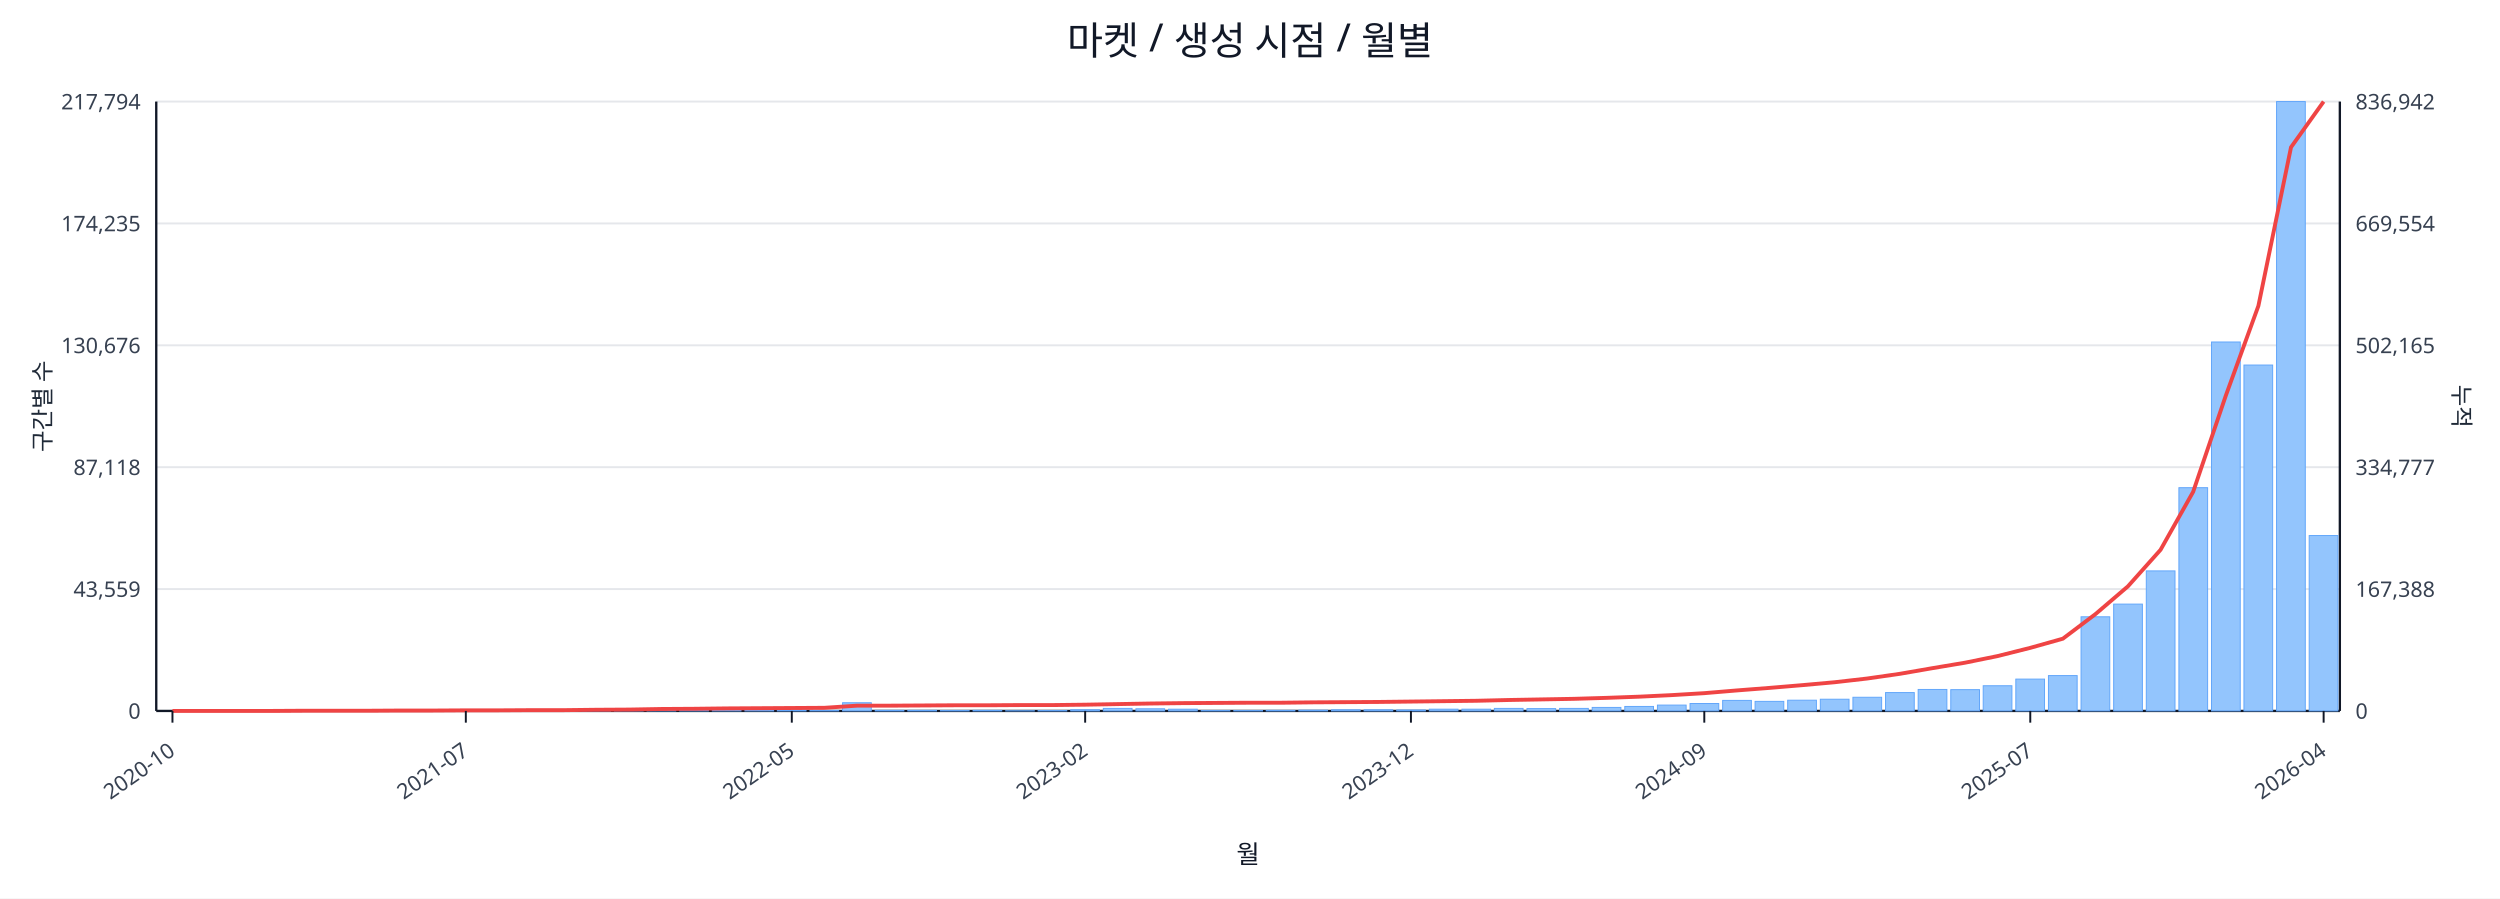
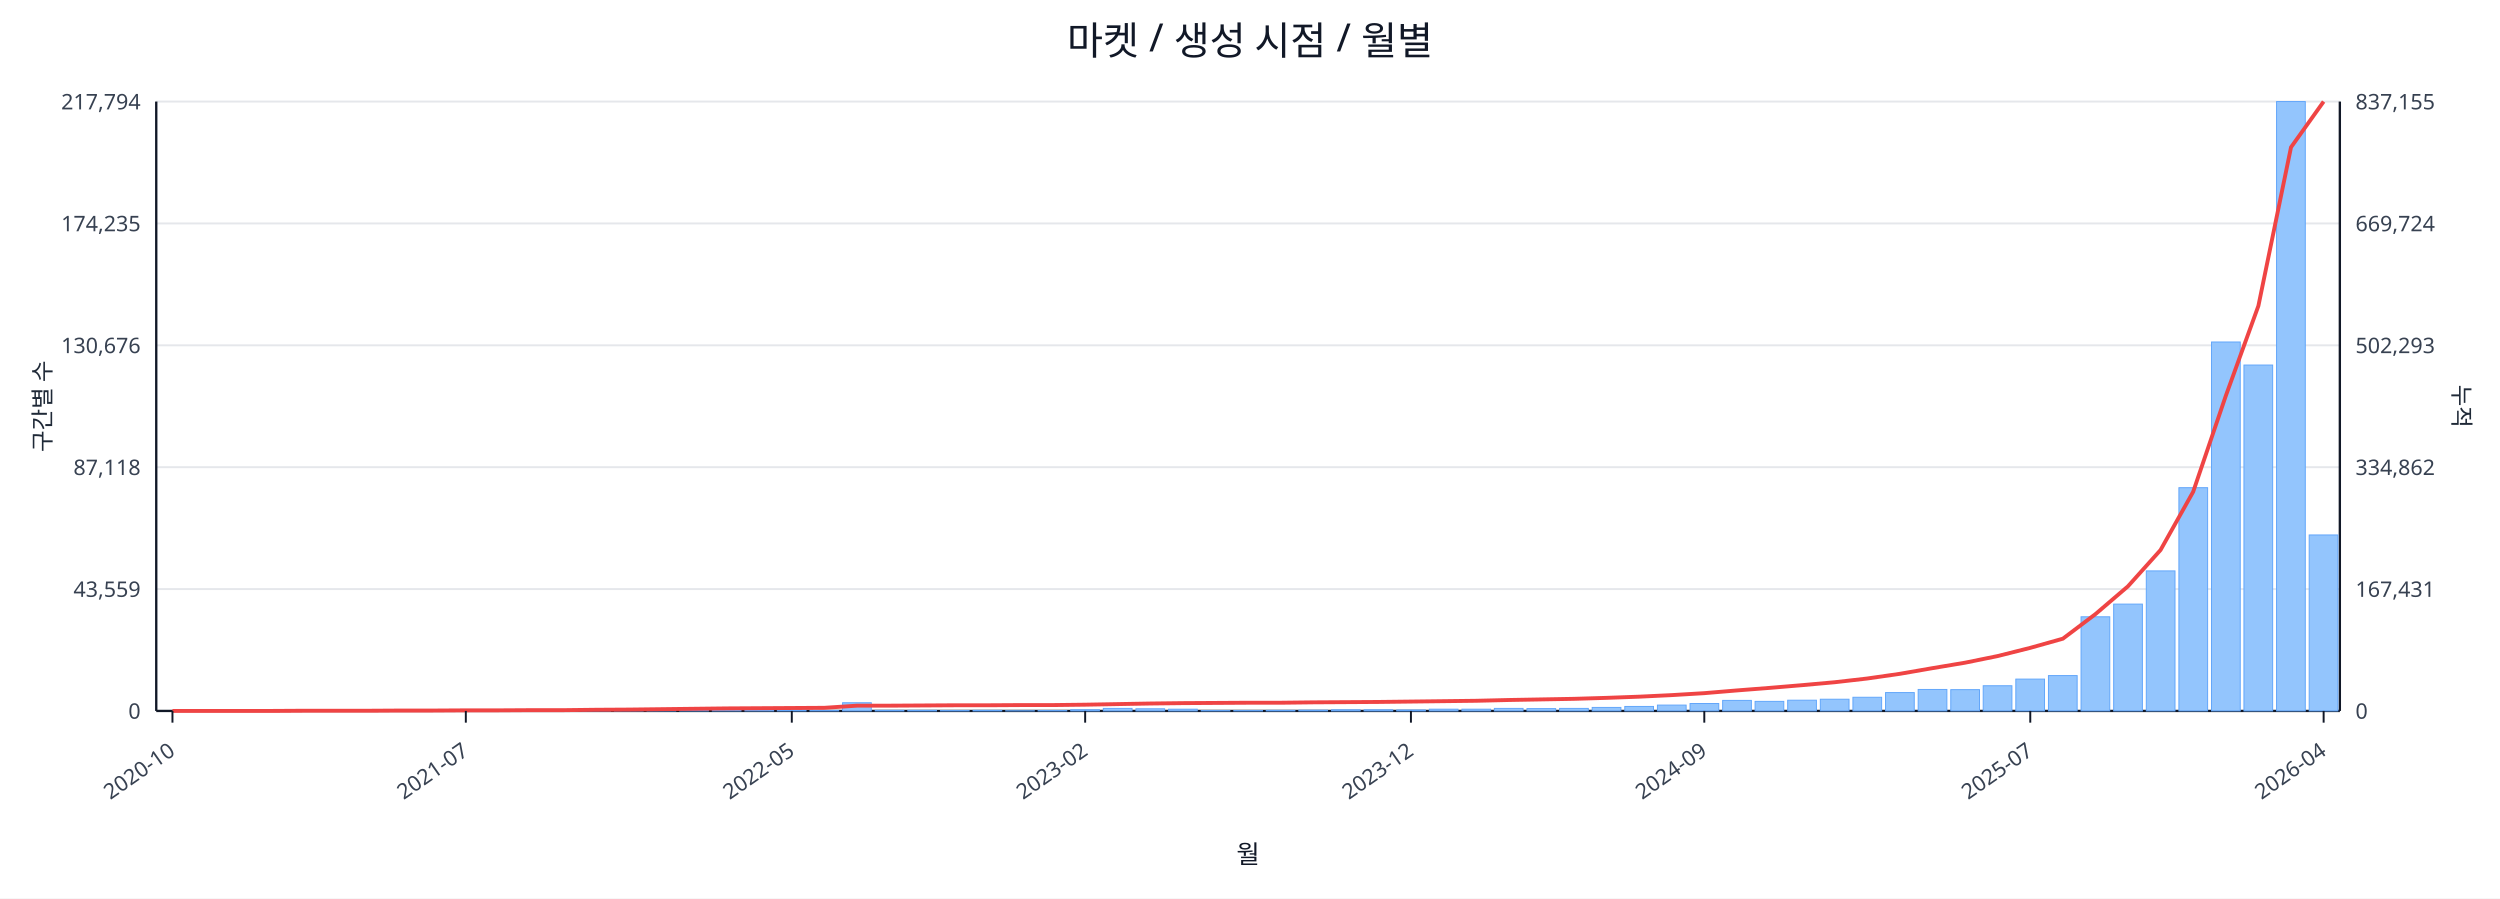
<svg xmlns="http://www.w3.org/2000/svg" width="1280" height="460" viewBox="0 0 1280 460">
  <rect x="0" y="0" width="100%" height="100%" fill="#ffffff" />
  <text x="640.0" y="28" font-size="20" text-anchor="middle" font-family="sans-serif" fill="#111827">마켓 / 생성 시점 / 월별</text>
  <line x1="80.0" y1="52.0" x2="1198.0" y2="52.0" stroke="#e5e7eb" stroke-width="1" />
  <text x="72.0" y="56.0" font-size="11" text-anchor="end" font-family="sans-serif" fill="#374151">217,794</text>
-   <text x="1206.0" y="56.0" font-size="11" text-anchor="start" font-family="sans-serif" fill="#374151">836,942</text>
+   <text x="1206.0" y="56.0" font-size="11" text-anchor="start" font-family="sans-serif" fill="#374151">837,155</text>
  <line x1="80.0" y1="114.4" x2="1198.0" y2="114.4" stroke="#e5e7eb" stroke-width="1" />
  <text x="72.0" y="118.4" font-size="11" text-anchor="end" font-family="sans-serif" fill="#374151">174,235</text>
-   <text x="1206.0" y="118.4" font-size="11" text-anchor="start" font-family="sans-serif" fill="#374151">669,554</text>
+   <text x="1206.0" y="118.4" font-size="11" text-anchor="start" font-family="sans-serif" fill="#374151">669,724</text>
  <line x1="80.0" y1="176.8" x2="1198.0" y2="176.8" stroke="#e5e7eb" stroke-width="1" />
  <text x="72.0" y="180.8" font-size="11" text-anchor="end" font-family="sans-serif" fill="#374151">130,676</text>
-   <text x="1206.0" y="180.8" font-size="11" text-anchor="start" font-family="sans-serif" fill="#374151">502,165</text>
+   <text x="1206.0" y="180.8" font-size="11" text-anchor="start" font-family="sans-serif" fill="#374151">502,293</text>
  <line x1="80.0" y1="239.2" x2="1198.0" y2="239.2" stroke="#e5e7eb" stroke-width="1" />
  <text x="72.0" y="243.2" font-size="11" text-anchor="end" font-family="sans-serif" fill="#374151">87,118</text>
-   <text x="1206.0" y="243.2" font-size="11" text-anchor="start" font-family="sans-serif" fill="#374151">334,777</text>
+   <text x="1206.0" y="243.2" font-size="11" text-anchor="start" font-family="sans-serif" fill="#374151">334,862</text>
  <line x1="80.0" y1="301.6" x2="1198.0" y2="301.6" stroke="#e5e7eb" stroke-width="1" />
  <text x="72.0" y="305.6" font-size="11" text-anchor="end" font-family="sans-serif" fill="#374151">43,559</text>
-   <text x="1206.0" y="305.6" font-size="11" text-anchor="start" font-family="sans-serif" fill="#374151">167,388</text>
+   <text x="1206.0" y="305.6" font-size="11" text-anchor="start" font-family="sans-serif" fill="#374151">167,431</text>
  <line x1="80.0" y1="364.0" x2="1198.0" y2="364.0" stroke="#e5e7eb" stroke-width="1" />
  <text x="72.0" y="368.0" font-size="11" text-anchor="end" font-family="sans-serif" fill="#374151">0</text>
  <text x="1206.0" y="368.0" font-size="11" text-anchor="start" font-family="sans-serif" fill="#374151">0</text>
  <line x1="80.0" y1="364.0" x2="1198.0" y2="364.0" stroke="#111827" stroke-width="1.2" />
  <line x1="80.0" y1="52.0" x2="80.0" y2="364.0" stroke="#111827" stroke-width="1.2" />
  <line x1="1198.0" y1="52.0" x2="1198.0" y2="364.0" stroke="#111827" stroke-width="1.2" />
  <rect x="81.0" y="364.0" width="14.7" height="0.0" fill="#93c5fd" stroke="#60a5fa" stroke-width="0.5" />
  <rect x="97.7" y="364.0" width="14.7" height="0.0" fill="#93c5fd" stroke="#60a5fa" stroke-width="0.5" />
  <rect x="114.4" y="364.0" width="14.7" height="0.0" fill="#93c5fd" stroke="#60a5fa" stroke-width="0.5" />
  <rect x="131.1" y="363.9" width="14.7" height="0.1" fill="#93c5fd" stroke="#60a5fa" stroke-width="0.5" />
  <rect x="147.7" y="363.9" width="14.7" height="0.1" fill="#93c5fd" stroke="#60a5fa" stroke-width="0.5" />
  <rect x="164.4" y="363.9" width="14.7" height="0.1" fill="#93c5fd" stroke="#60a5fa" stroke-width="0.5" />
  <rect x="181.1" y="363.9" width="14.7" height="0.1" fill="#93c5fd" stroke="#60a5fa" stroke-width="0.5" />
  <rect x="197.8" y="363.8" width="14.7" height="0.2" fill="#93c5fd" stroke="#60a5fa" stroke-width="0.5" />
  <rect x="214.5" y="363.7" width="14.7" height="0.3" fill="#93c5fd" stroke="#60a5fa" stroke-width="0.5" />
  <rect x="231.2" y="363.8" width="14.7" height="0.2" fill="#93c5fd" stroke="#60a5fa" stroke-width="0.5" />
  <rect x="247.9" y="363.8" width="14.7" height="0.2" fill="#93c5fd" stroke="#60a5fa" stroke-width="0.5" />
  <rect x="264.6" y="363.9" width="14.7" height="0.1" fill="#93c5fd" stroke="#60a5fa" stroke-width="0.5" />
  <rect x="281.2" y="363.7" width="14.7" height="0.3" fill="#93c5fd" stroke="#60a5fa" stroke-width="0.5" />
  <rect x="297.9" y="363.4" width="14.7" height="0.6" fill="#93c5fd" stroke="#60a5fa" stroke-width="0.5" />
  <rect x="314.6" y="363.5" width="14.7" height="0.5" fill="#93c5fd" stroke="#60a5fa" stroke-width="0.5" />
  <rect x="331.3" y="363.1" width="14.7" height="0.9" fill="#93c5fd" stroke="#60a5fa" stroke-width="0.5" />
  <rect x="348.0" y="363.5" width="14.7" height="0.5" fill="#93c5fd" stroke="#60a5fa" stroke-width="0.5" />
  <rect x="364.7" y="363.3" width="14.7" height="0.7" fill="#93c5fd" stroke="#60a5fa" stroke-width="0.5" />
  <rect x="381.4" y="363.4" width="14.7" height="0.6" fill="#93c5fd" stroke="#60a5fa" stroke-width="0.5" />
  <rect x="398.0" y="363.6" width="14.7" height="0.4" fill="#93c5fd" stroke="#60a5fa" stroke-width="0.5" />
  <rect x="414.7" y="363.8" width="14.7" height="0.2" fill="#93c5fd" stroke="#60a5fa" stroke-width="0.5" />
  <rect x="431.4" y="359.8" width="14.7" height="4.2" fill="#93c5fd" stroke="#60a5fa" stroke-width="0.5" />
  <rect x="448.1" y="363.7" width="14.7" height="0.3" fill="#93c5fd" stroke="#60a5fa" stroke-width="0.5" />
  <rect x="464.8" y="363.7" width="14.7" height="0.3" fill="#93c5fd" stroke="#60a5fa" stroke-width="0.5" />
  <rect x="481.5" y="363.8" width="14.7" height="0.2" fill="#93c5fd" stroke="#60a5fa" stroke-width="0.5" />
  <rect x="498.2" y="363.7" width="14.7" height="0.3" fill="#93c5fd" stroke="#60a5fa" stroke-width="0.5" />
  <rect x="514.9" y="363.9" width="14.7" height="0.1" fill="#93c5fd" stroke="#60a5fa" stroke-width="0.5" />
  <rect x="531.5" y="363.8" width="14.7" height="0.2" fill="#93c5fd" stroke="#60a5fa" stroke-width="0.5" />
  <rect x="548.2" y="363.4" width="14.7" height="0.6" fill="#93c5fd" stroke="#60a5fa" stroke-width="0.5" />
  <rect x="564.9" y="362.7" width="14.7" height="1.3" fill="#93c5fd" stroke="#60a5fa" stroke-width="0.5" />
  <rect x="581.6" y="362.9" width="14.7" height="1.1" fill="#93c5fd" stroke="#60a5fa" stroke-width="0.5" />
  <rect x="598.3" y="363.1" width="14.7" height="0.9" fill="#93c5fd" stroke="#60a5fa" stroke-width="0.5" />
  <rect x="615.0" y="363.8" width="14.7" height="0.2" fill="#93c5fd" stroke="#60a5fa" stroke-width="0.5" />
  <rect x="631.7" y="363.8" width="14.7" height="0.2" fill="#93c5fd" stroke="#60a5fa" stroke-width="0.5" />
  <rect x="648.3" y="363.7" width="14.7" height="0.3" fill="#93c5fd" stroke="#60a5fa" stroke-width="0.5" />
  <rect x="665.0" y="363.6" width="14.7" height="0.4" fill="#93c5fd" stroke="#60a5fa" stroke-width="0.5" />
  <rect x="681.7" y="363.4" width="14.7" height="0.6" fill="#93c5fd" stroke="#60a5fa" stroke-width="0.5" />
  <rect x="698.4" y="363.4" width="14.7" height="0.6" fill="#93c5fd" stroke="#60a5fa" stroke-width="0.5" />
  <rect x="715.1" y="363.5" width="14.7" height="0.5" fill="#93c5fd" stroke="#60a5fa" stroke-width="0.5" />
  <rect x="731.8" y="363.1" width="14.7" height="0.9" fill="#93c5fd" stroke="#60a5fa" stroke-width="0.5" />
  <rect x="748.5" y="363.1" width="14.7" height="0.9" fill="#93c5fd" stroke="#60a5fa" stroke-width="0.5" />
  <rect x="765.1" y="362.7" width="14.7" height="1.3" fill="#93c5fd" stroke="#60a5fa" stroke-width="0.5" />
  <rect x="781.8" y="362.8" width="14.7" height="1.2" fill="#93c5fd" stroke="#60a5fa" stroke-width="0.5" />
  <rect x="798.5" y="362.7" width="14.7" height="1.3" fill="#93c5fd" stroke="#60a5fa" stroke-width="0.5" />
  <rect x="815.2" y="362.2" width="14.7" height="1.8" fill="#93c5fd" stroke="#60a5fa" stroke-width="0.5" />
  <rect x="831.9" y="361.7" width="14.7" height="2.3" fill="#93c5fd" stroke="#60a5fa" stroke-width="0.5" />
  <rect x="848.6" y="361.0" width="14.7" height="3.0" fill="#93c5fd" stroke="#60a5fa" stroke-width="0.5" />
  <rect x="865.3" y="360.2" width="14.7" height="3.8" fill="#93c5fd" stroke="#60a5fa" stroke-width="0.5" />
  <rect x="882.0" y="358.6" width="14.7" height="5.4" fill="#93c5fd" stroke="#60a5fa" stroke-width="0.5" />
  <rect x="898.6" y="359.1" width="14.7" height="4.9" fill="#93c5fd" stroke="#60a5fa" stroke-width="0.5" />
  <rect x="915.3" y="358.5" width="14.7" height="5.5" fill="#93c5fd" stroke="#60a5fa" stroke-width="0.5" />
  <rect x="932.0" y="358.0" width="14.7" height="6.0" fill="#93c5fd" stroke="#60a5fa" stroke-width="0.5" />
  <rect x="948.7" y="357.0" width="14.7" height="7.0" fill="#93c5fd" stroke="#60a5fa" stroke-width="0.5" />
  <rect x="965.4" y="354.6" width="14.7" height="9.4" fill="#93c5fd" stroke="#60a5fa" stroke-width="0.5" />
  <rect x="982.1" y="353.0" width="14.7" height="11.0" fill="#93c5fd" stroke="#60a5fa" stroke-width="0.5" />
  <rect x="998.8" y="353.1" width="14.7" height="10.9" fill="#93c5fd" stroke="#60a5fa" stroke-width="0.5" />
  <rect x="1015.4" y="351.1" width="14.7" height="12.9" fill="#93c5fd" stroke="#60a5fa" stroke-width="0.5" />
  <rect x="1032.1" y="347.7" width="14.7" height="16.3" fill="#93c5fd" stroke="#60a5fa" stroke-width="0.5" />
  <rect x="1048.8" y="345.9" width="14.7" height="18.1" fill="#93c5fd" stroke="#60a5fa" stroke-width="0.5" />
  <rect x="1065.5" y="315.8" width="14.7" height="48.2" fill="#93c5fd" stroke="#60a5fa" stroke-width="0.5" />
  <rect x="1082.2" y="309.3" width="14.7" height="54.7" fill="#93c5fd" stroke="#60a5fa" stroke-width="0.5" />
  <rect x="1098.9" y="292.3" width="14.7" height="71.7" fill="#93c5fd" stroke="#60a5fa" stroke-width="0.5" />
  <rect x="1115.6" y="249.7" width="14.7" height="114.3" fill="#93c5fd" stroke="#60a5fa" stroke-width="0.5" />
  <rect x="1132.3" y="175.1" width="14.7" height="188.9" fill="#93c5fd" stroke="#60a5fa" stroke-width="0.5" />
  <rect x="1148.9" y="186.9" width="14.7" height="177.1" fill="#93c5fd" stroke="#60a5fa" stroke-width="0.5" />
  <rect x="1165.6" y="52.0" width="14.7" height="312.0" fill="#93c5fd" stroke="#60a5fa" stroke-width="0.5" />
-   <rect x="1182.3" y="274.2" width="14.7" height="89.8" fill="#93c5fd" stroke="#60a5fa" stroke-width="0.5" />
-   <polyline fill="none" stroke="#ef4444" stroke-width="2" points="88.3,364.0 105.0,364.0 121.7,364.0 138.4,364.0 155.1,363.9 171.8,363.9 188.5,363.9 205.1,363.8 221.8,363.8 238.5,363.7 255.2,363.7 271.9,363.6 288.6,363.6 305.3,363.4 322.0,363.3 338.6,363.0 355.3,362.9 372.0,362.7 388.7,362.6 405.4,362.5 422.1,362.4 438.8,361.3 455.4,361.3 472.1,361.2 488.8,361.1 505.5,361.1 522.2,361.0 538.9,361.0 555.6,360.8 572.3,360.5 588.9,360.2 605.6,360.0 622.3,359.9 639.0,359.8 655.7,359.8 672.4,359.6 689.1,359.5 705.7,359.4 722.4,359.2 739.1,359.0 755.8,358.8 772.5,358.4 789.2,358.1 805.9,357.8 822.6,357.3 839.2,356.7 855.9,355.9 872.6,354.9 889.3,353.5 906.0,352.2 922.7,350.8 939.4,349.3 956.0,347.4 972.7,345.0 989.4,342.1 1006.1,339.3 1022.8,335.9 1039.5,331.7 1056.2,327.0 1072.9,314.4 1089.5,300.2 1106.2,281.5 1122.9,251.8 1139.6,202.6 1156.3,156.6 1173.0,75.4 1189.7,52.0" />
+   <rect x="1182.3" y="273.9" width="14.7" height="90.1" fill="#93c5fd" stroke="#60a5fa" stroke-width="0.5" />
+   <polyline fill="none" stroke="#ef4444" stroke-width="2" points="88.3,364.0 105.0,364.0 121.7,364.0 138.4,364.0 155.1,363.9 171.8,363.9 188.5,363.9 205.1,363.8 221.8,363.8 238.5,363.7 255.2,363.7 271.9,363.6 288.6,363.6 305.3,363.4 322.0,363.3 338.6,363.1 355.3,362.9 372.0,362.7 388.7,362.6 405.4,362.5 422.1,362.4 438.8,361.3 455.4,361.3 472.1,361.2 488.8,361.1 505.5,361.1 522.2,361.0 538.9,361.0 555.6,360.8 572.3,360.5 588.9,360.2 605.6,360.0 622.3,359.9 639.0,359.8 655.7,359.8 672.4,359.6 689.1,359.5 705.7,359.4 722.4,359.2 739.1,359.0 755.8,358.8 772.5,358.4 789.2,358.1 805.9,357.8 822.6,357.3 839.2,356.7 855.9,355.9 872.6,354.9 889.3,353.5 906.0,352.2 922.7,350.8 939.4,349.3 956.0,347.4 972.7,345.0 989.4,342.1 1006.1,339.3 1022.8,335.9 1039.5,331.7 1056.2,327.0 1072.9,314.4 1089.5,300.2 1106.2,281.6 1122.9,251.8 1139.6,202.7 1156.3,156.6 1173.0,75.4 1189.7,52.0" />
  <line x1="88.3" y1="364.0" x2="88.3" y2="370.0" stroke="#111827" stroke-width="1" />
  <text x="90.3" y="386.0" font-size="11" text-anchor="end" transform="rotate(-35 90.3 386.0)" font-family="sans-serif" fill="#374151">2020-10</text>
  <line x1="238.5" y1="364.0" x2="238.5" y2="370.0" stroke="#111827" stroke-width="1" />
  <text x="240.5" y="386.0" font-size="11" text-anchor="end" transform="rotate(-35 240.5 386.0)" font-family="sans-serif" fill="#374151">2021-07</text>
  <line x1="405.4" y1="364.0" x2="405.4" y2="370.0" stroke="#111827" stroke-width="1" />
  <text x="407.4" y="386.0" font-size="11" text-anchor="end" transform="rotate(-35 407.4 386.0)" font-family="sans-serif" fill="#374151">2022-05</text>
  <line x1="555.6" y1="364.0" x2="555.6" y2="370.0" stroke="#111827" stroke-width="1" />
  <text x="557.6" y="386.0" font-size="11" text-anchor="end" transform="rotate(-35 557.6 386.0)" font-family="sans-serif" fill="#374151">2023-02</text>
  <line x1="722.4" y1="364.0" x2="722.4" y2="370.0" stroke="#111827" stroke-width="1" />
  <text x="724.4" y="386.0" font-size="11" text-anchor="end" transform="rotate(-35 724.4 386.0)" font-family="sans-serif" fill="#374151">2023-12</text>
  <line x1="872.6" y1="364.0" x2="872.6" y2="370.0" stroke="#111827" stroke-width="1" />
  <text x="874.6" y="386.0" font-size="11" text-anchor="end" transform="rotate(-35 874.6 386.0)" font-family="sans-serif" fill="#374151">2024-09</text>
  <line x1="1039.5" y1="364.0" x2="1039.5" y2="370.0" stroke="#111827" stroke-width="1" />
  <text x="1041.5" y="386.0" font-size="11" text-anchor="end" transform="rotate(-35 1041.5 386.0)" font-family="sans-serif" fill="#374151">2025-07</text>
  <line x1="1189.7" y1="364.0" x2="1189.7" y2="370.0" stroke="#111827" stroke-width="1" />
  <text x="1191.7" y="386.0" font-size="11" text-anchor="end" transform="rotate(-35 1191.7 386.0)" font-family="sans-serif" fill="#374151">2026-04</text>
  <text x="26" y="208.0" font-size="12" transform="rotate(-90 26 208.0)" text-anchor="middle" font-family="sans-serif" fill="#1f2937">구간별 수</text>
  <text x="1256.0" y="208.0" font-size="12" transform="rotate(90 1256.0 208.0)" text-anchor="middle" font-family="sans-serif" fill="#1f2937">누적</text>
  <text x="639.0" y="442.0" font-size="13" text-anchor="middle" font-family="sans-serif" fill="#111827">월</text>
</svg>
